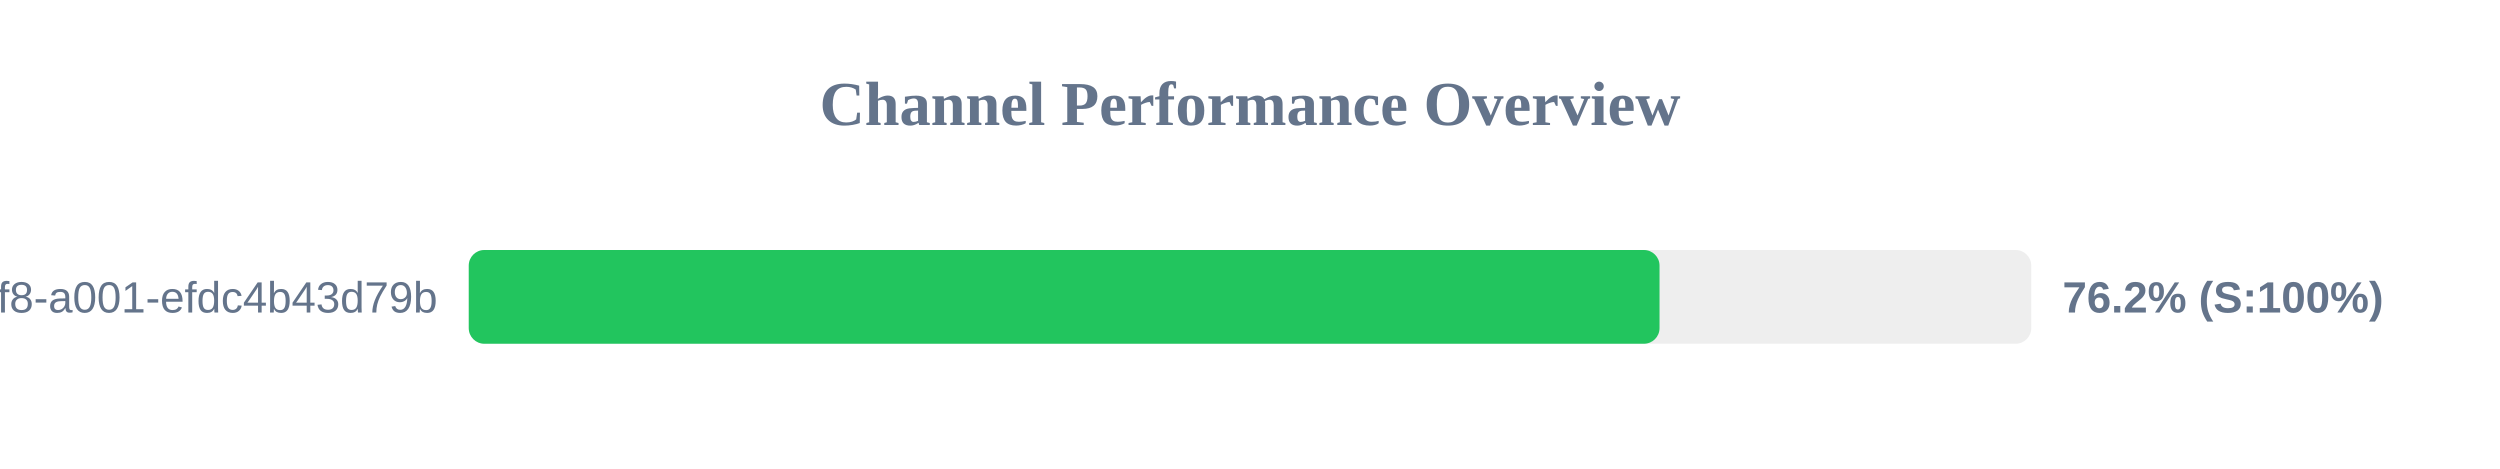
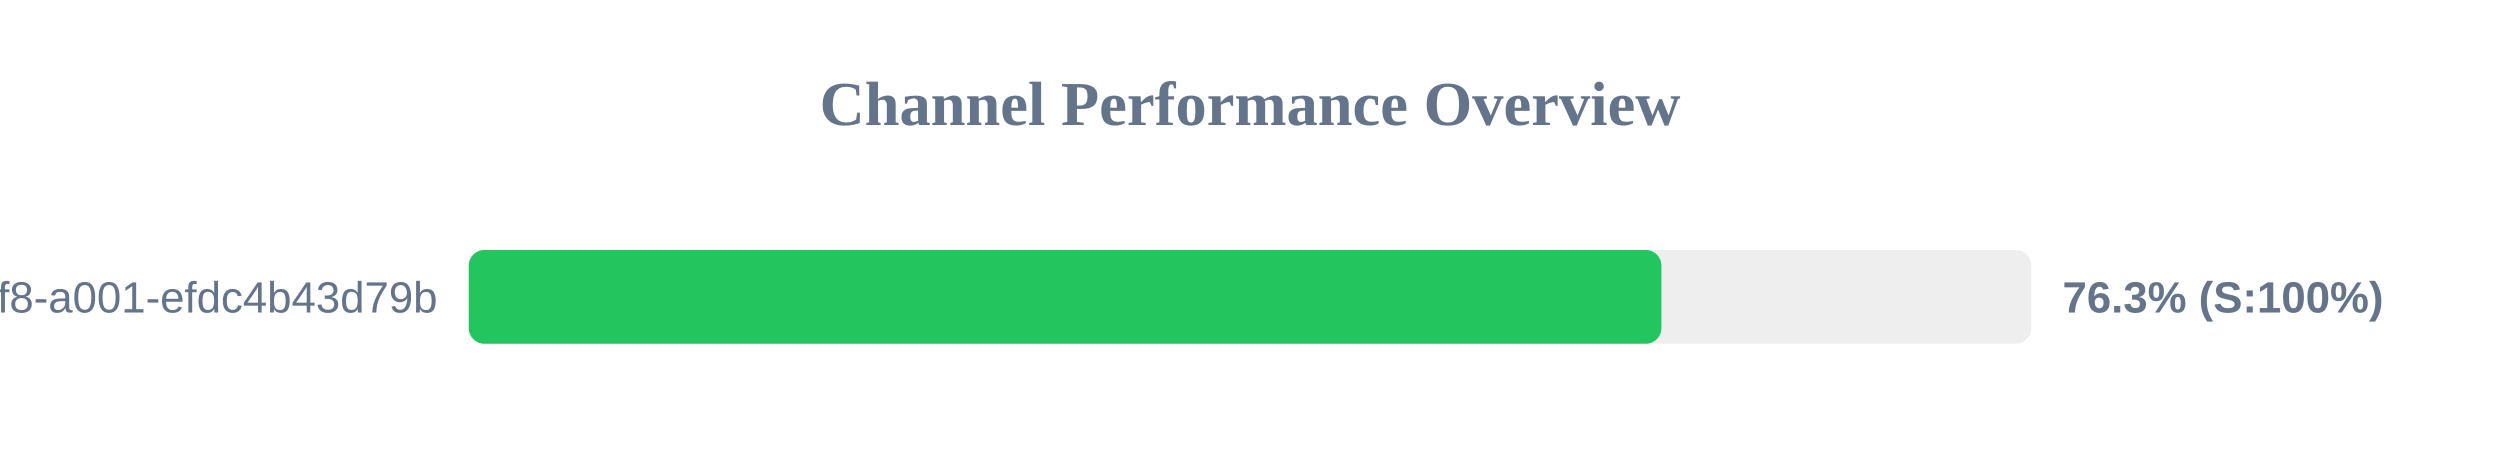
<svg xmlns="http://www.w3.org/2000/svg" width="800" height="150" version="1.1">
  <style>
        .row { font: 14px Arial; fill: #64748b; }
        .score { font: bold 14px Arial; fill: #64748b; }
    </style>
  <text x="400" y="40" text-anchor="middle" font-size="20px" font-weight="bold" fill="#64748b">Channel Performance Overview</text>
  <rect x="150" y="80" width="500" height="30" fill="#eee" rx="5" />
-   <rect x="150" y="80" width="381.05" height="30" fill="#22c55e" rx="5" />
+   <rect x="150" y="80" width="381.65" height="30" fill="#22c55e" rx="5" />
  <text x="140" y="100" text-anchor="end" class="row">?uuid=1fdb6b30-5371-4ff8-a001-efdc4b43d79b</text>
-   <text x="660" y="100" text-anchor="start" class="score">76.2% (S:100%)</text>
+   <text x="660" y="100" text-anchor="start" class="score">76.3% (S:100%)</text>
</svg>
